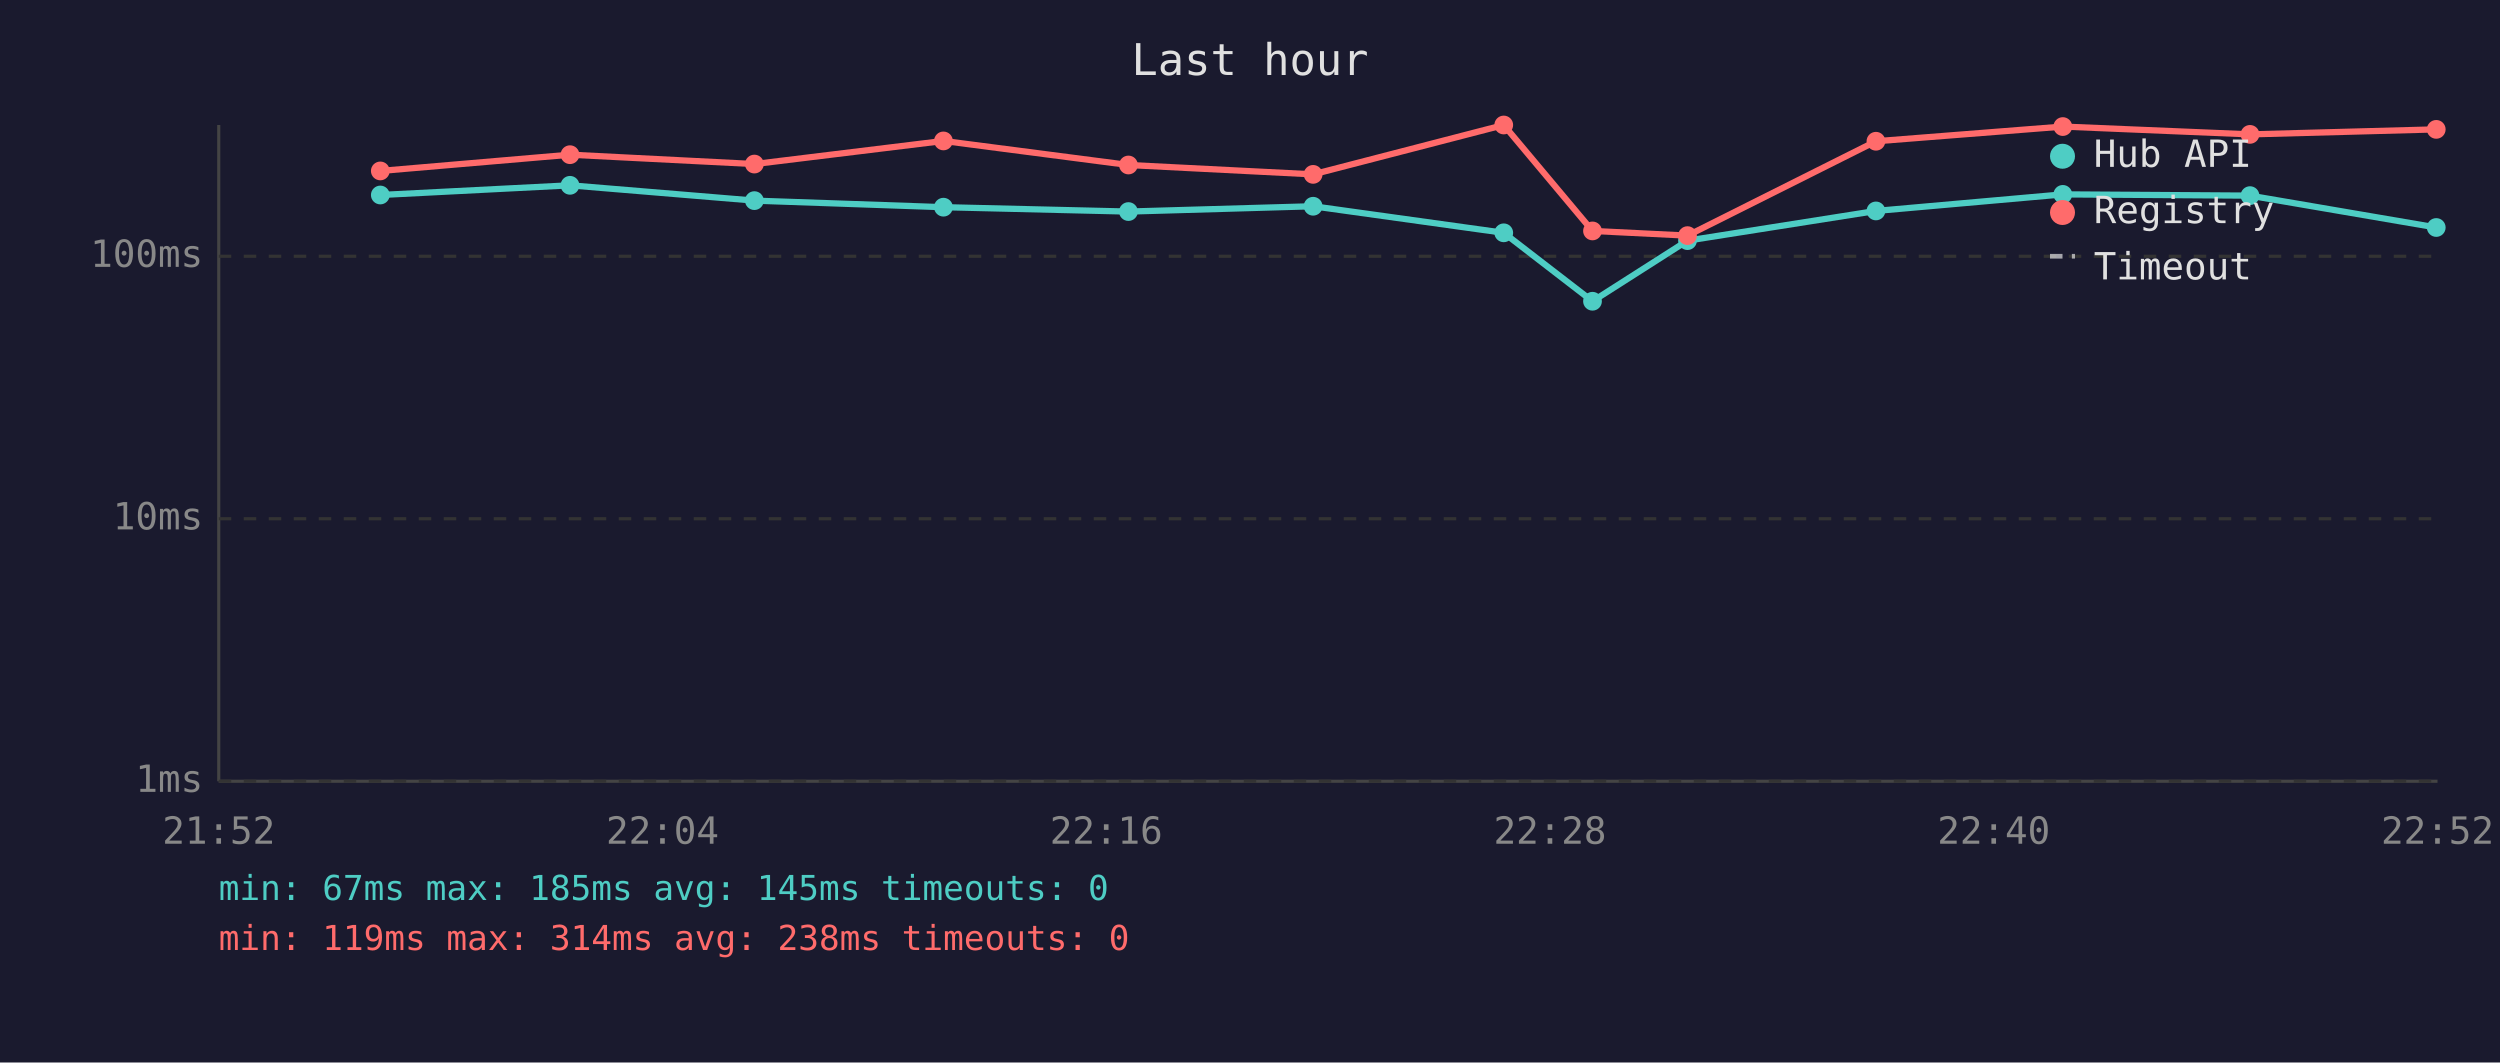
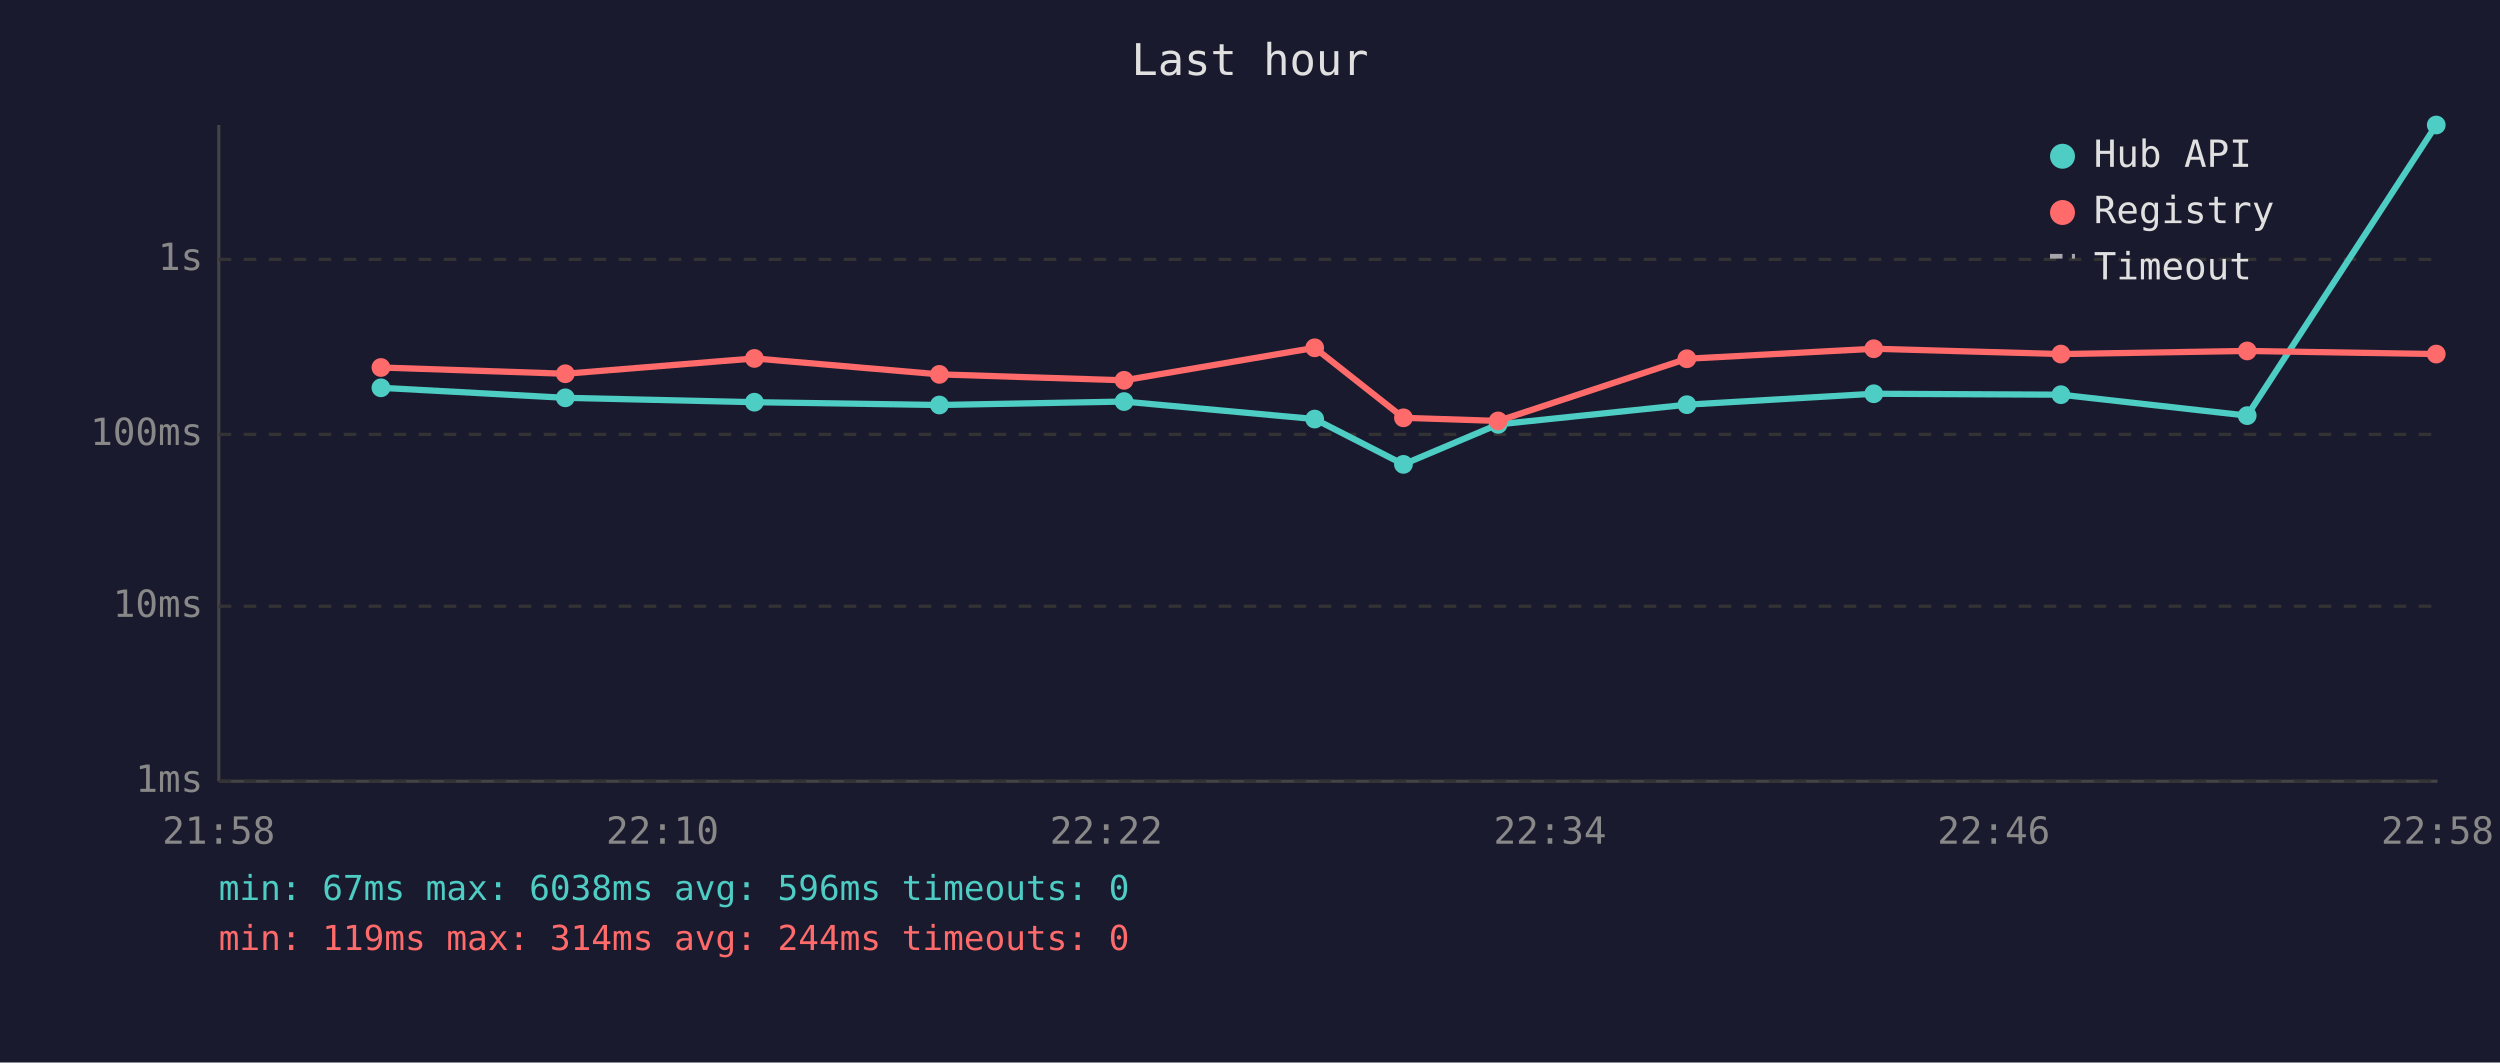
<svg xmlns="http://www.w3.org/2000/svg" viewBox="0 0 800 340" font-family="monospace" font-size="12">
  <rect width="800" height="340" fill="#1a1a2e" />
  <text x="400" y="24" fill="#e0e0e0" font-size="14" text-anchor="middle">Last hour</text>
  <line x1="70" y1="40" x2="70" y2="250" stroke="#444" stroke-width="1" />
  <line x1="70" y1="250" x2="780" y2="250" stroke="#444" stroke-width="1" />
  <line x1="70" y1="250" x2="780" y2="250" stroke="#333" stroke-width="1" stroke-dasharray="4" />
  <text x="65" y="250" fill="#888" text-anchor="end" dominant-baseline="middle">1ms</text>
-   <line x1="70" y1="166" x2="780" y2="166" stroke="#333" stroke-width="1" stroke-dasharray="4" />
-   <text x="65" y="166" fill="#888" text-anchor="end" dominant-baseline="middle">10ms</text>
-   <line x1="70" y1="82" x2="780" y2="82" stroke="#333" stroke-width="1" stroke-dasharray="4" />
-   <text x="65" y="82" fill="#888" text-anchor="end" dominant-baseline="middle">100ms</text>
-   <text x="70" y="270" fill="#888" text-anchor="middle">21:52</text>
-   <text x="212" y="270" fill="#888" text-anchor="middle">22:04</text>
-   <text x="354" y="270" fill="#888" text-anchor="middle">22:16</text>
-   <text x="496" y="270" fill="#888" text-anchor="middle">22:28</text>
-   <text x="638" y="270" fill="#888" text-anchor="middle">22:40</text>
-   <text x="780" y="270" fill="#888" text-anchor="middle">22:52</text>
-   <polyline points="121.7,62.4 182.4,59.3 241.4,64.2 301.9,66.3 361.1,67.7 420.2,66.0 481.2,74.5 509.6,96.4 540.0,77.0 600.3,67.5 660.1,62.2 720.0,62.6 779.6,72.8" fill="none" stroke="#4ecdc4" stroke-width="2" opacity="1" />
-   <circle cx="121.7" cy="62.4" r="3" fill="#4ecdc4" />
-   <circle cx="182.4" cy="59.3" r="3" fill="#4ecdc4" />
-   <circle cx="241.4" cy="64.2" r="3" fill="#4ecdc4" />
-   <circle cx="301.9" cy="66.3" r="3" fill="#4ecdc4" />
-   <circle cx="361.1" cy="67.7" r="3" fill="#4ecdc4" />
-   <circle cx="420.2" cy="66.0" r="3" fill="#4ecdc4" />
-   <circle cx="481.2" cy="74.5" r="3" fill="#4ecdc4" />
-   <circle cx="509.6" cy="96.4" r="3" fill="#4ecdc4" />
-   <circle cx="540.0" cy="77.0" r="3" fill="#4ecdc4" />
-   <circle cx="600.3" cy="67.5" r="3" fill="#4ecdc4" />
-   <circle cx="660.1" cy="62.2" r="3" fill="#4ecdc4" />
-   <circle cx="720.0" cy="62.6" r="3" fill="#4ecdc4" />
-   <circle cx="779.6" cy="72.8" r="3" fill="#4ecdc4" />
-   <polyline points="121.7,54.7 182.4,49.5 241.4,52.5 301.9,45.1 361.1,52.8 420.2,55.8 481.2,40.0 509.6,73.9 540.0,75.4 600.3,45.2 660.1,40.5 720.0,43.0 779.6,41.4" fill="none" stroke="#ff6b6b" stroke-width="2" opacity="1" />
-   <circle cx="121.7" cy="54.7" r="3" fill="#ff6b6b" />
-   <circle cx="182.4" cy="49.5" r="3" fill="#ff6b6b" />
-   <circle cx="241.4" cy="52.5" r="3" fill="#ff6b6b" />
-   <circle cx="301.9" cy="45.1" r="3" fill="#ff6b6b" />
-   <circle cx="361.1" cy="52.8" r="3" fill="#ff6b6b" />
-   <circle cx="420.2" cy="55.8" r="3" fill="#ff6b6b" />
-   <circle cx="481.2" cy="40.0" r="3" fill="#ff6b6b" />
-   <circle cx="509.6" cy="73.9" r="3" fill="#ff6b6b" />
-   <circle cx="540.0" cy="75.4" r="3" fill="#ff6b6b" />
-   <circle cx="600.3" cy="45.2" r="3" fill="#ff6b6b" />
-   <circle cx="660.1" cy="40.5" r="3" fill="#ff6b6b" />
-   <circle cx="720.0" cy="43.0" r="3" fill="#ff6b6b" />
-   <circle cx="779.6" cy="41.4" r="3" fill="#ff6b6b" />
+   <line x1="70" y1="194" x2="780" y2="194" stroke="#333" stroke-width="1" stroke-dasharray="4" />
+   <text x="65" y="194" fill="#888" text-anchor="end" dominant-baseline="middle">10ms</text>
+   <line x1="70" y1="139" x2="780" y2="139" stroke="#333" stroke-width="1" stroke-dasharray="4" />
+   <text x="65" y="139" fill="#888" text-anchor="end" dominant-baseline="middle">100ms</text>
+   <line x1="70" y1="83" x2="780" y2="83" stroke="#333" stroke-width="1" stroke-dasharray="4" />
+   <text x="65" y="83" fill="#888" text-anchor="end" dominant-baseline="middle">1s</text>
+   <text x="70" y="270" fill="#888" text-anchor="middle">21:58</text>
+   <text x="212" y="270" fill="#888" text-anchor="middle">22:10</text>
+   <text x="354" y="270" fill="#888" text-anchor="middle">22:22</text>
+   <text x="496" y="270" fill="#888" text-anchor="middle">22:34</text>
+   <text x="638" y="270" fill="#888" text-anchor="middle">22:46</text>
+   <text x="780" y="270" fill="#888" text-anchor="middle">22:58</text>
+   <polyline points="121.9,124.1 180.9,127.3 241.4,128.7 300.6,129.6 359.7,128.5 420.7,134.1 449.1,148.6 479.4,135.8 539.8,129.5 599.6,126.0 659.5,126.3 719.1,133.0 779.6,40.0" fill="none" stroke="#4ecdc4" stroke-width="2" opacity="1" />
+   <circle cx="121.9" cy="124.1" r="3" fill="#4ecdc4" />
+   <circle cx="180.9" cy="127.3" r="3" fill="#4ecdc4" />
+   <circle cx="241.4" cy="128.7" r="3" fill="#4ecdc4" />
+   <circle cx="300.6" cy="129.6" r="3" fill="#4ecdc4" />
+   <circle cx="359.7" cy="128.5" r="3" fill="#4ecdc4" />
+   <circle cx="420.7" cy="134.1" r="3" fill="#4ecdc4" />
+   <circle cx="449.1" cy="148.6" r="3" fill="#4ecdc4" />
+   <circle cx="479.4" cy="135.8" r="3" fill="#4ecdc4" />
+   <circle cx="539.8" cy="129.5" r="3" fill="#4ecdc4" />
+   <circle cx="599.6" cy="126.0" r="3" fill="#4ecdc4" />
+   <circle cx="659.5" cy="126.3" r="3" fill="#4ecdc4" />
+   <circle cx="719.1" cy="133.0" r="3" fill="#4ecdc4" />
+   <circle cx="779.6" cy="40.0" r="3" fill="#4ecdc4" />
+   <polyline points="121.9,117.6 180.9,119.6 241.4,114.7 300.6,119.8 359.7,121.7 420.7,111.3 449.1,133.7 479.4,134.7 539.8,114.8 599.6,111.6 659.5,113.3 719.1,112.3 779.6,113.3" fill="none" stroke="#ff6b6b" stroke-width="2" opacity="1" />
+   <circle cx="121.9" cy="117.6" r="3" fill="#ff6b6b" />
+   <circle cx="180.9" cy="119.6" r="3" fill="#ff6b6b" />
+   <circle cx="241.4" cy="114.7" r="3" fill="#ff6b6b" />
+   <circle cx="300.6" cy="119.8" r="3" fill="#ff6b6b" />
+   <circle cx="359.7" cy="121.7" r="3" fill="#ff6b6b" />
+   <circle cx="420.7" cy="111.3" r="3" fill="#ff6b6b" />
+   <circle cx="449.1" cy="133.7" r="3" fill="#ff6b6b" />
+   <circle cx="479.4" cy="134.7" r="3" fill="#ff6b6b" />
+   <circle cx="539.8" cy="114.8" r="3" fill="#ff6b6b" />
+   <circle cx="599.6" cy="111.6" r="3" fill="#ff6b6b" />
+   <circle cx="659.5" cy="113.3" r="3" fill="#ff6b6b" />
+   <circle cx="719.1" cy="112.3" r="3" fill="#ff6b6b" />
+   <circle cx="779.6" cy="113.3" r="3" fill="#ff6b6b" />
  <circle cx="660" cy="50" r="4" fill="#4ecdc4" />
  <text x="670" y="50" fill="#e0e0e0" dominant-baseline="middle">Hub API</text>
  <circle cx="660" cy="68" r="4" fill="#ff6b6b" />
  <text x="670" y="68" fill="#e0e0e0" dominant-baseline="middle">Registry</text>
  <line x1="656" y1="82" x2="664" y2="82" stroke="#e0e0e0" stroke-width="1.5" stroke-dasharray="4,3" opacity="0.7" />
  <text x="670" y="86" fill="#e0e0e0" dominant-baseline="middle">Timeout</text>
-   <text x="70" y="288" fill="#4ecdc4" font-size="11">min: 67ms  max: 185ms  avg: 145ms  timeouts: 0</text>
-   <text x="70" y="304" fill="#ff6b6b" font-size="11">min: 119ms  max: 314ms  avg: 238ms  timeouts: 0</text>
+   <text x="70" y="288" fill="#4ecdc4" font-size="11">min: 67ms  max: 6038ms  avg: 596ms  timeouts: 0</text>
+   <text x="70" y="304" fill="#ff6b6b" font-size="11">min: 119ms  max: 314ms  avg: 244ms  timeouts: 0</text>
</svg>
